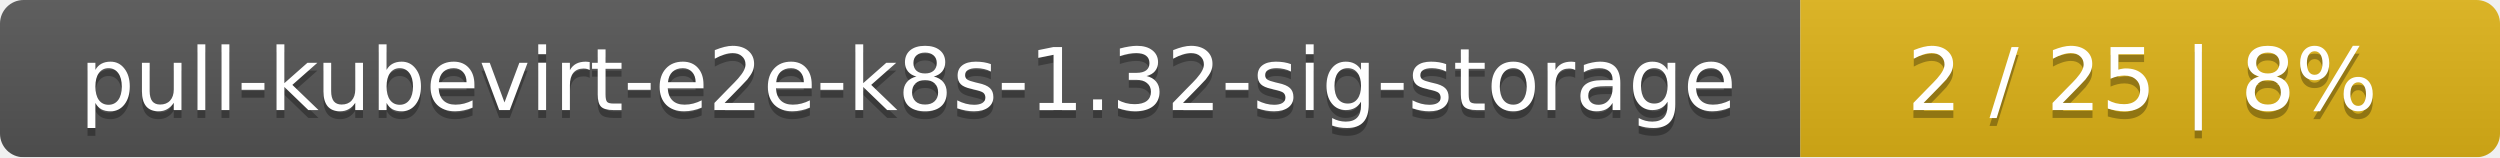
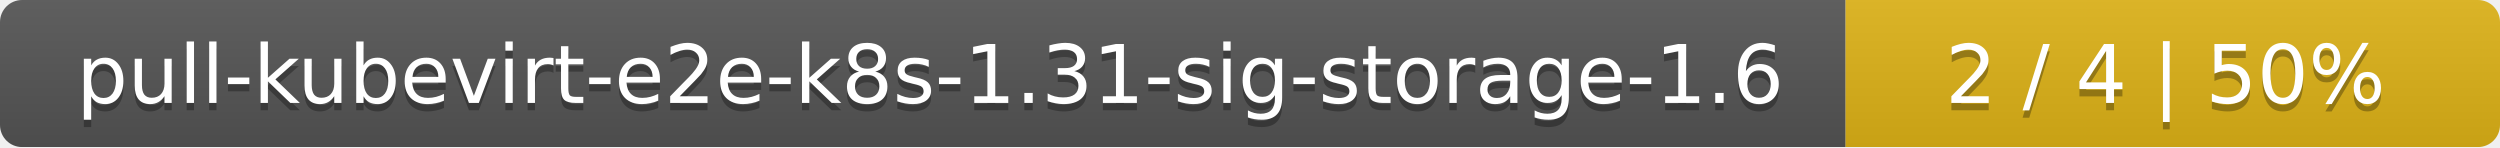
- <svg xmlns="http://www.w3.org/2000/svg" width="318" height="20">
+ <svg xmlns="http://www.w3.org/2000/svg" width="340" height="20">
  <linearGradient id="smooth" x2="0" y2="100%">
    <stop offset="0" stop-color="#bbb" stop-opacity=".1" />
    <stop offset="1" stop-opacity=".1" />
  </linearGradient>
  <mask id="round">
-     <rect width="318" height="20" rx="3" fill="#fff" />
+     <rect width="340" height="20" rx="3" fill="#fff" />
  </mask>
  <g mask="url(#round)">
-     <rect width="229" height="20" fill="#555" />
-     <rect x="229" width="89" height="20" fill="#dfb317" />
-     <rect width="318" height="20" fill="url(#smooth)" />
+     <rect width="251" height="20" fill="#555" />
+     <rect x="251" width="89" height="20" fill="#dfb317" />
+     <rect width="340" height="20" fill="url(#smooth)" />
  </g>
  <g fill="#fff" text-anchor="middle" font-family="DejaVu Sans,Verdana,Geneva,sans-serif" font-size="11">
-     <text x="115.5" y="15" fill="#010101" fill-opacity=".3">pull-kubevirt-e2e-k8s-1.32-sig-storage</text>
-     <text x="115.5" y="14">pull-kubevirt-e2e-k8s-1.32-sig-storage</text>
-     <text x="272.5" y="15" fill="#010101" fill-opacity=".3">2 / 25    |    8%</text>
-     <text x="272.5" y="14">2 / 25    |    8%</text>
+     <text x="126.5" y="15" fill="#010101" fill-opacity=".3">pull-kubevirt-e2e-k8s-1.31-sig-storage-1.6</text>
+     <text x="126.5" y="14">pull-kubevirt-e2e-k8s-1.31-sig-storage-1.6</text>
+     <text x="294.5" y="15" fill="#010101" fill-opacity=".3">2 / 4    |    50%</text>
+     <text x="294.5" y="14">2 / 4    |    50%</text>
  </g>
</svg>
